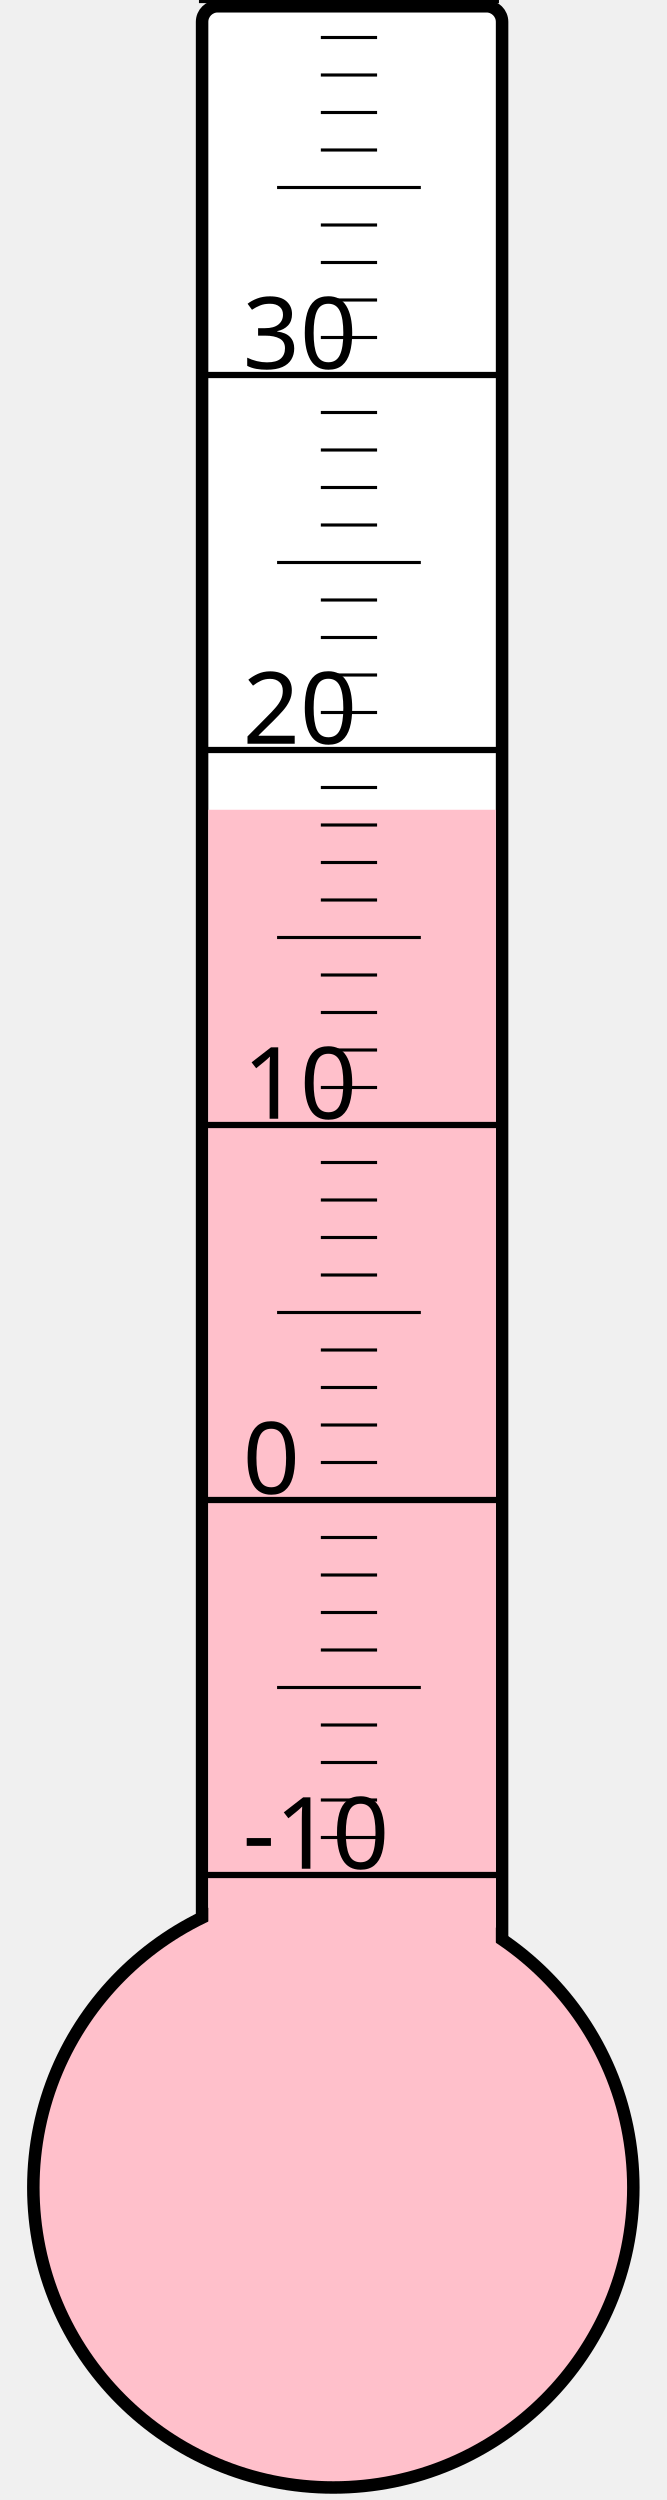
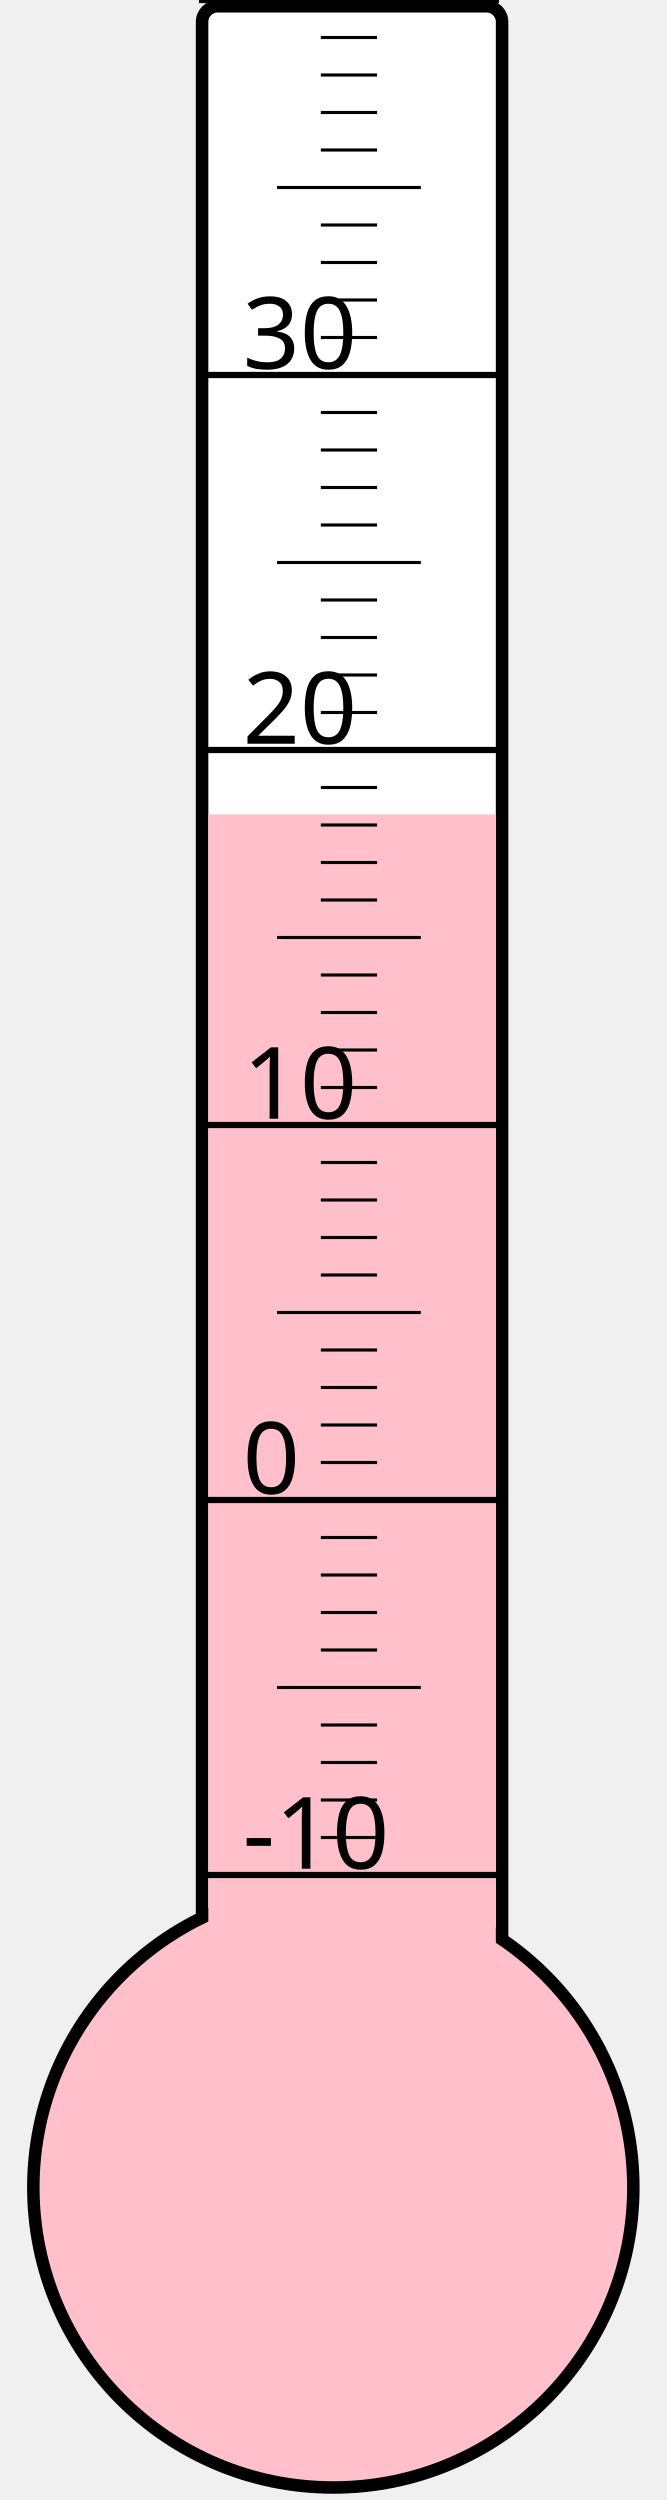
<svg xmlns="http://www.w3.org/2000/svg" width="40px" height="150px" viewBox="0 0 200 800">
  <rect width="200" height="800" x="0" y="0" style="fill: #ffffeb; fill-opacity: 0;" />
  <rect width="96" height="680" x="58" y="2" rx="5" ry="5" style="fill: white; fill-opacity: 1; stroke: black; stroke-width: 4;" />
  <circle cx="100" cy="700" r="96" style="fill: pink; stroke: black; stroke-width: 4;" />
-   <rect width="92" height="440.875" x="60" y="259.125" style="fill: pink; fill-opacity: 1; stroke-width: 0;" />
+   <rect width="92" height="439.375" x="60" y="260.625" style="fill: pink; fill-opacity: 1; stroke-width: 0;" />
  <text x="71" y="598" style="font-family: sans-serif; font-size: 24pt;">-10</text>
  <text x="71" y="478" style="font-family: sans-serif; font-size: 24pt;">0</text>
  <text x="71" y="358" style="font-family: sans-serif; font-size: 24pt;">10</text>
  <text x="71" y="238" style="font-family: sans-serif; font-size: 24pt;">20</text>
  <text x="71" y="118" style="font-family: sans-serif; font-size: 24pt;">30</text>
  <g style="stroke: black;">
    <line x1="57" y1="600" x2="153" y2="600" style="stroke-width: 2;" />
    <line x1="96" y1="588" x2="114" y2="588" style="stroke-width: 1;" />
    <line x1="96" y1="576" x2="114" y2="576" style="stroke-width: 1;" />
    <line x1="96" y1="564" x2="114" y2="564" style="stroke-width: 1;" />
    <line x1="96" y1="552" x2="114" y2="552" style="stroke-width: 1;" />
    <line x1="82" y1="540" x2="128" y2="540" style="stroke-width: 1;" />
    <line x1="96" y1="528" x2="114" y2="528" style="stroke-width: 1;" />
    <line x1="96" y1="516" x2="114" y2="516" style="stroke-width: 1;" />
    <line x1="96" y1="504" x2="114" y2="504" style="stroke-width: 1;" />
    <line x1="96" y1="492" x2="114" y2="492" style="stroke-width: 1;" />
    <line x1="57" y1="480" x2="153" y2="480" style="stroke-width: 2;" />
    <line x1="96" y1="468" x2="114" y2="468" style="stroke-width: 1;" />
    <line x1="96" y1="456" x2="114" y2="456" style="stroke-width: 1;" />
    <line x1="96" y1="444" x2="114" y2="444" style="stroke-width: 1;" />
    <line x1="96" y1="432" x2="114" y2="432" style="stroke-width: 1;" />
    <line x1="82" y1="420" x2="128" y2="420" style="stroke-width: 1;" />
    <line x1="96" y1="408" x2="114" y2="408" style="stroke-width: 1;" />
    <line x1="96" y1="396" x2="114" y2="396" style="stroke-width: 1;" />
    <line x1="96" y1="384" x2="114" y2="384" style="stroke-width: 1;" />
    <line x1="96" y1="372" x2="114" y2="372" style="stroke-width: 1;" />
    <line x1="57" y1="360" x2="153" y2="360" style="stroke-width: 2;" />
    <line x1="96" y1="348" x2="114" y2="348" style="stroke-width: 1;" />
    <line x1="96" y1="336" x2="114" y2="336" style="stroke-width: 1;" />
    <line x1="96" y1="324" x2="114" y2="324" style="stroke-width: 1;" />
    <line x1="96" y1="312" x2="114" y2="312" style="stroke-width: 1;" />
    <line x1="82" y1="300" x2="128" y2="300" style="stroke-width: 1;" />
    <line x1="96" y1="288" x2="114" y2="288" style="stroke-width: 1;" />
    <line x1="96" y1="276" x2="114" y2="276" style="stroke-width: 1;" />
    <line x1="96" y1="264" x2="114" y2="264" style="stroke-width: 1;" />
    <line x1="96" y1="252" x2="114" y2="252" style="stroke-width: 1;" />
    <line x1="57" y1="240" x2="153" y2="240" style="stroke-width: 2;" />
    <line x1="96" y1="228" x2="114" y2="228" style="stroke-width: 1;" />
    <line x1="96" y1="216" x2="114" y2="216" style="stroke-width: 1;" />
    <line x1="96" y1="204" x2="114" y2="204" style="stroke-width: 1;" />
    <line x1="96" y1="192" x2="114" y2="192" style="stroke-width: 1;" />
    <line x1="82" y1="180" x2="128" y2="180" style="stroke-width: 1;" />
    <line x1="96" y1="168" x2="114" y2="168" style="stroke-width: 1;" />
    <line x1="96" y1="156" x2="114" y2="156" style="stroke-width: 1;" />
    <line x1="96" y1="144" x2="114" y2="144" style="stroke-width: 1;" />
    <line x1="96" y1="132" x2="114" y2="132" style="stroke-width: 1;" />
    <line x1="57" y1="120" x2="153" y2="120" style="stroke-width: 2;" />
    <line x1="96" y1="108" x2="114" y2="108" style="stroke-width: 1;" />
    <line x1="96" y1="96" x2="114" y2="96" style="stroke-width: 1;" />
    <line x1="96" y1="84" x2="114" y2="84" style="stroke-width: 1;" />
    <line x1="96" y1="72" x2="114" y2="72" style="stroke-width: 1;" />
    <line x1="82" y1="60" x2="128" y2="60" style="stroke-width: 1;" />
    <line x1="96" y1="48" x2="114" y2="48" style="stroke-width: 1;" />
    <line x1="96" y1="36" x2="114" y2="36" style="stroke-width: 1;" />
    <line x1="96" y1="24" x2="114" y2="24" style="stroke-width: 1;" />
    <line x1="96" y1="12" x2="114" y2="12" style="stroke-width: 1;" />
    <line x1="57" y1="0" x2="153" y2="0" style="stroke-width: 2;" />
  </g>
</svg>
